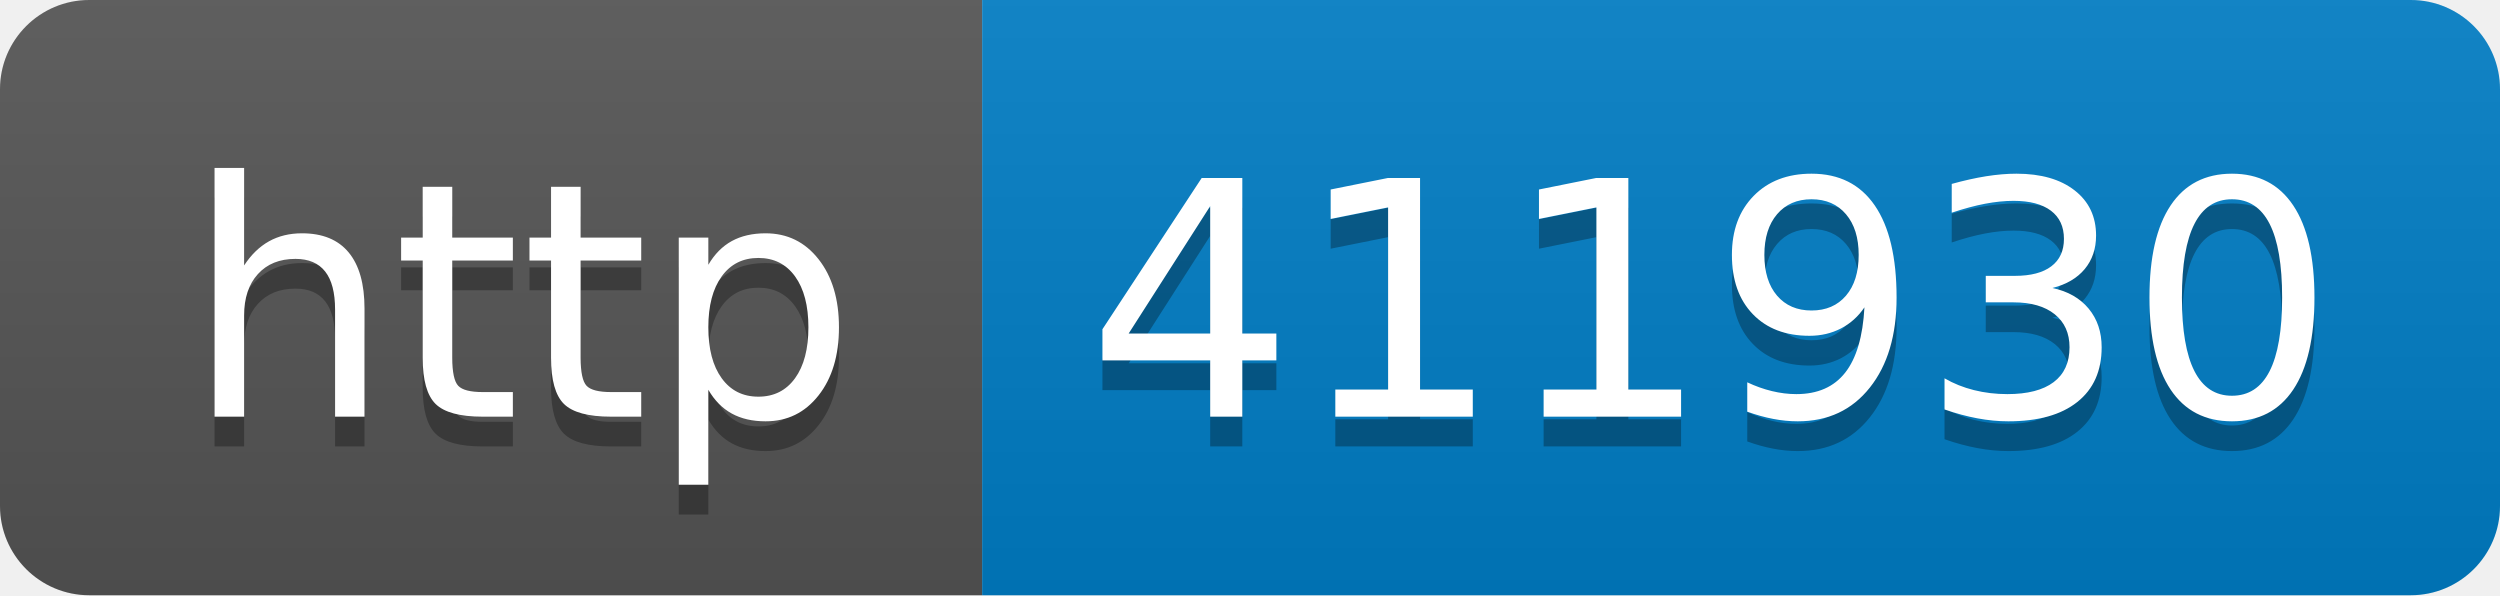
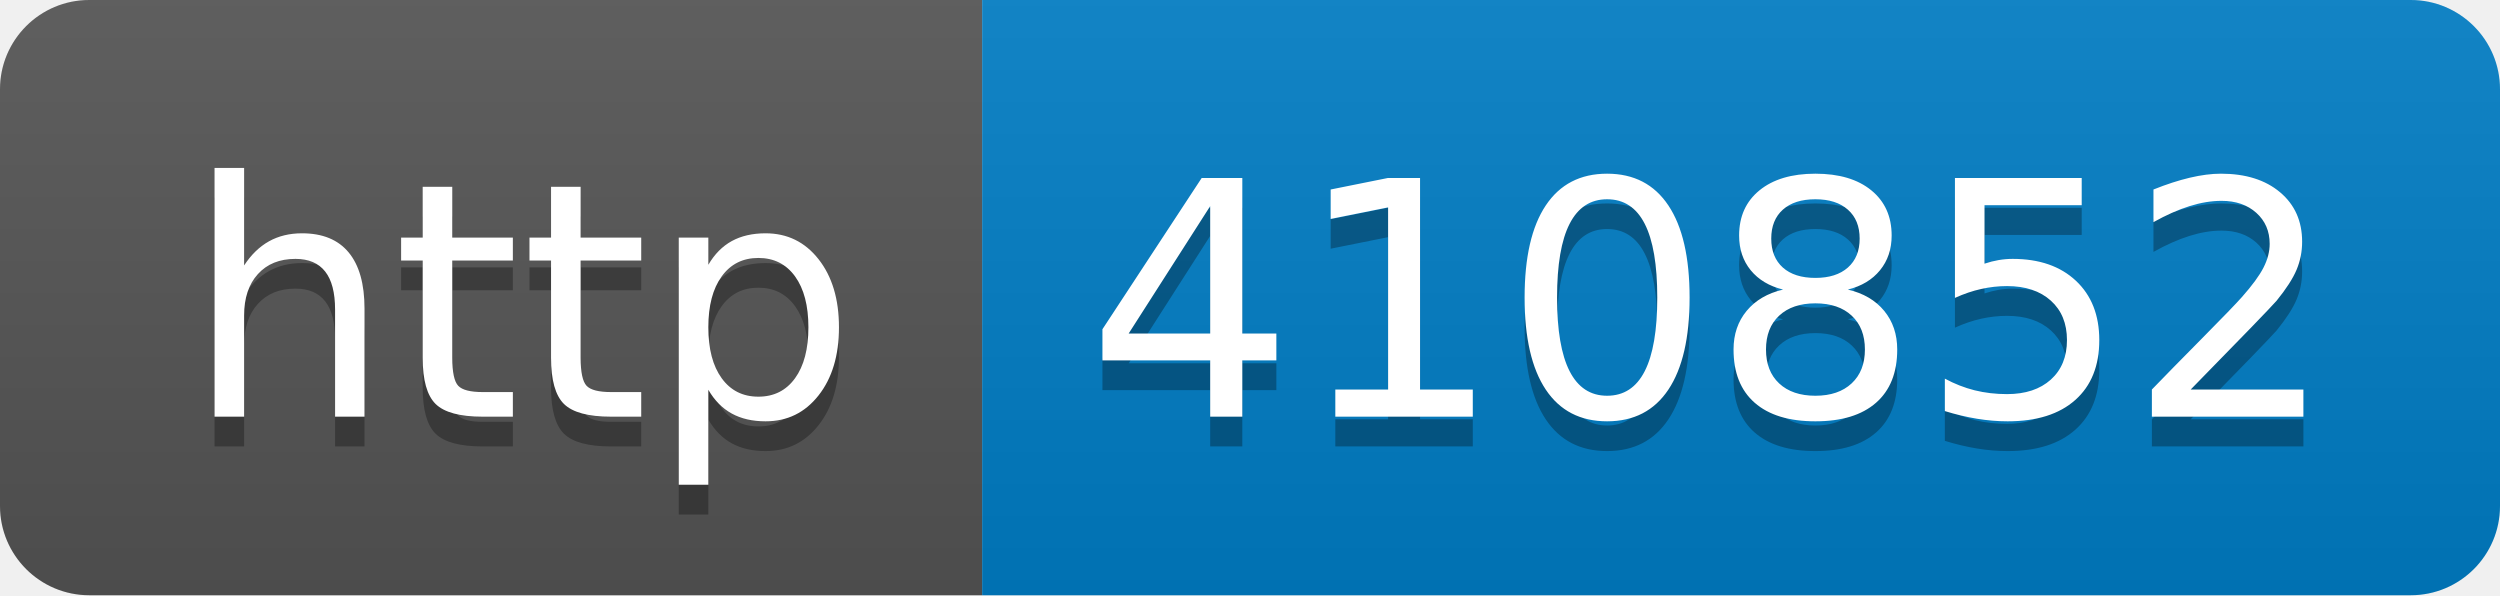
- <svg xmlns="http://www.w3.org/2000/svg" width="84" height="20" role="img" aria-label="http: 411930">
+ <svg xmlns="http://www.w3.org/2000/svg" width="84" height="20" role="img" aria-label="http: 410852">
  <linearGradient id="s" x2="0" y2="100%">
    <stop offset="0" stop-color="#bbb" stop-opacity=".1" />
    <stop offset="1" stop-opacity=".1" />
  </linearGradient>
  <clipPath id="r">
    <rect width="84" height="20" rx="3" fill="#fff" />
  </clipPath>
  <g clip-path="url(#r)">
    <rect width="33" height="20" fill="#555" />
    <rect x="33" width="51" height="20" fill="#007ec6" />
    <rect width="84" height="20" fill="url(#s)" />
  </g>
  <g fill="#fff" text-anchor="middle" font-family="Verdana,Geneva,DejaVu Sans,sans-serif" text-rendering="geometricPrecision" font-size="110">
    <text aria-hidden="true" x="175" y="150" fill="#010101" fill-opacity=".3" transform="scale(.1)" textLength="230">http</text>
    <text x="175" y="140" transform="scale(.1)" fill="#fff" textLength="230">http</text>
-     <text aria-hidden="true" x="575" y="150" fill="#010101" fill-opacity=".3" transform="scale(.1)" textLength="410">411930</text>
-     <text x="575" y="140" transform="scale(.1)" fill="#fff" textLength="410">411930</text>
+     <text aria-hidden="true" x="575" y="150" fill="#010101" fill-opacity=".3" transform="scale(.1)" textLength="410">410852</text>
+     <text x="575" y="140" transform="scale(.1)" fill="#fff" textLength="410">410852</text>
  </g>
</svg>
